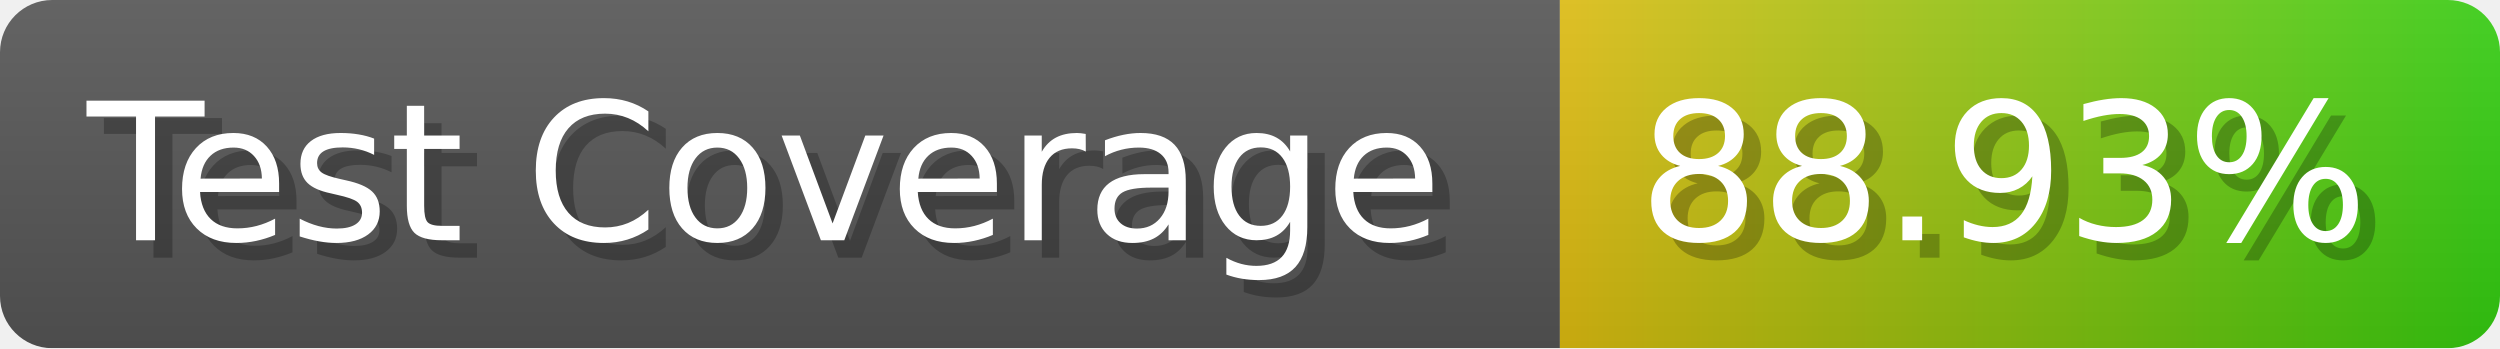
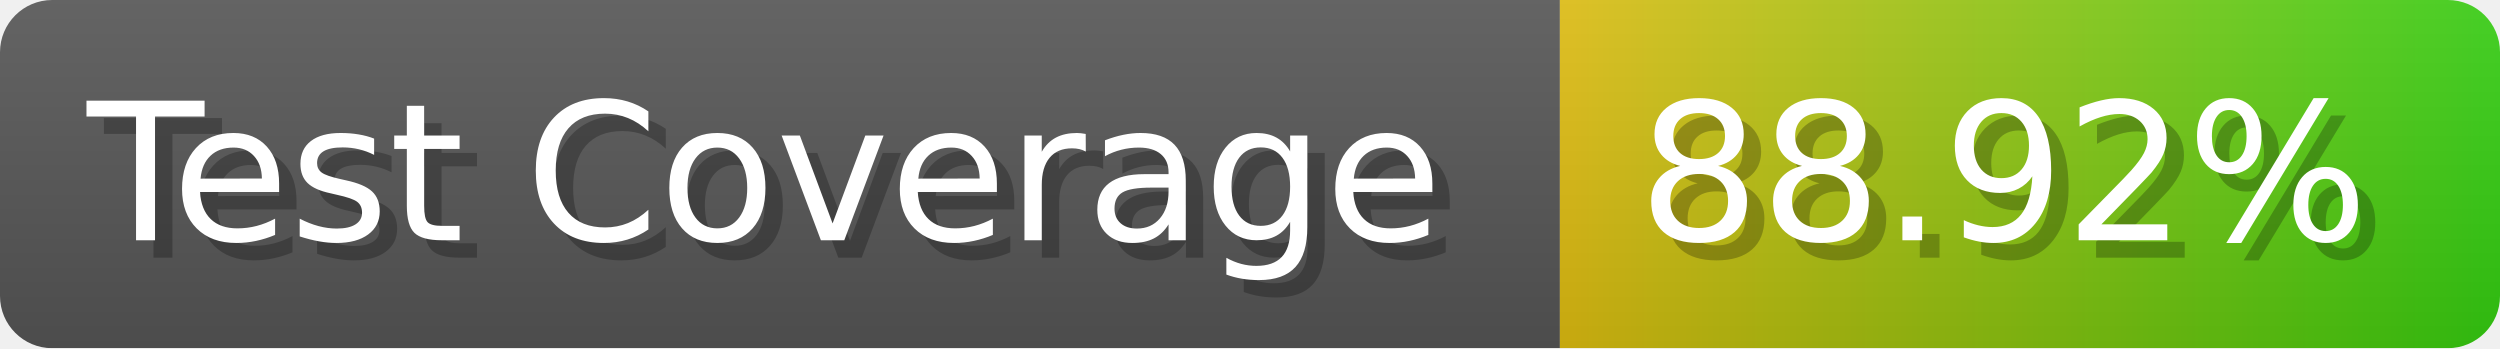
- <svg xmlns="http://www.w3.org/2000/svg" width="143.6" height="20" viewBox="0 0 1436 200" role="img" aria-label="Test Coverage: 88.93%">
+ <svg xmlns="http://www.w3.org/2000/svg" width="143.6" height="20" viewBox="0 0 1436 200" role="img" aria-label="Test Coverage: 88.92%">
  <linearGradient id="a" x2="0" y2="100%">
    <stop offset="0" stop-opacity=".1" stop-color="#EEE" />
    <stop offset="1" stop-opacity=".1" />
  </linearGradient>
  <mask id="m">
    <rect width="1436" height="200" rx="30" fill="#FFF" />
  </mask>
  <g mask="url(#m)">
    <rect width="896" height="200" fill="#555" />
    <rect width="540" height="200" fill="url(#x)" x="896" />
    <rect width="1436" height="200" fill="url(#a)" />
  </g>
  <g aria-hidden="true" fill="#fff" text-anchor="start" font-family="Verdana,DejaVu Sans,sans-serif" font-size="110">
    <text x="60" y="148" textLength="796" fill="#000" opacity="0.25">Test Coverage</text>
    <text x="50" y="138" textLength="796">Test Coverage</text>
-     <text x="951" y="148" textLength="440" fill="#000" opacity="0.25">88.93%</text>
-     <text x="941" y="138" textLength="440">88.93%</text>
+     <text x="951" y="148" textLength="440" fill="#000" opacity="0.25">88.92%</text>
+     <text x="941" y="138" textLength="440">88.92%</text>
  </g>
  <linearGradient id="x" x1="0%" y1="0%" x2="100%" y2="0%">
    <stop offset="0%" style="stop-color:#DB1" />
    <stop offset="100%" style="stop-color:#3C1" />
  </linearGradient>
</svg>
